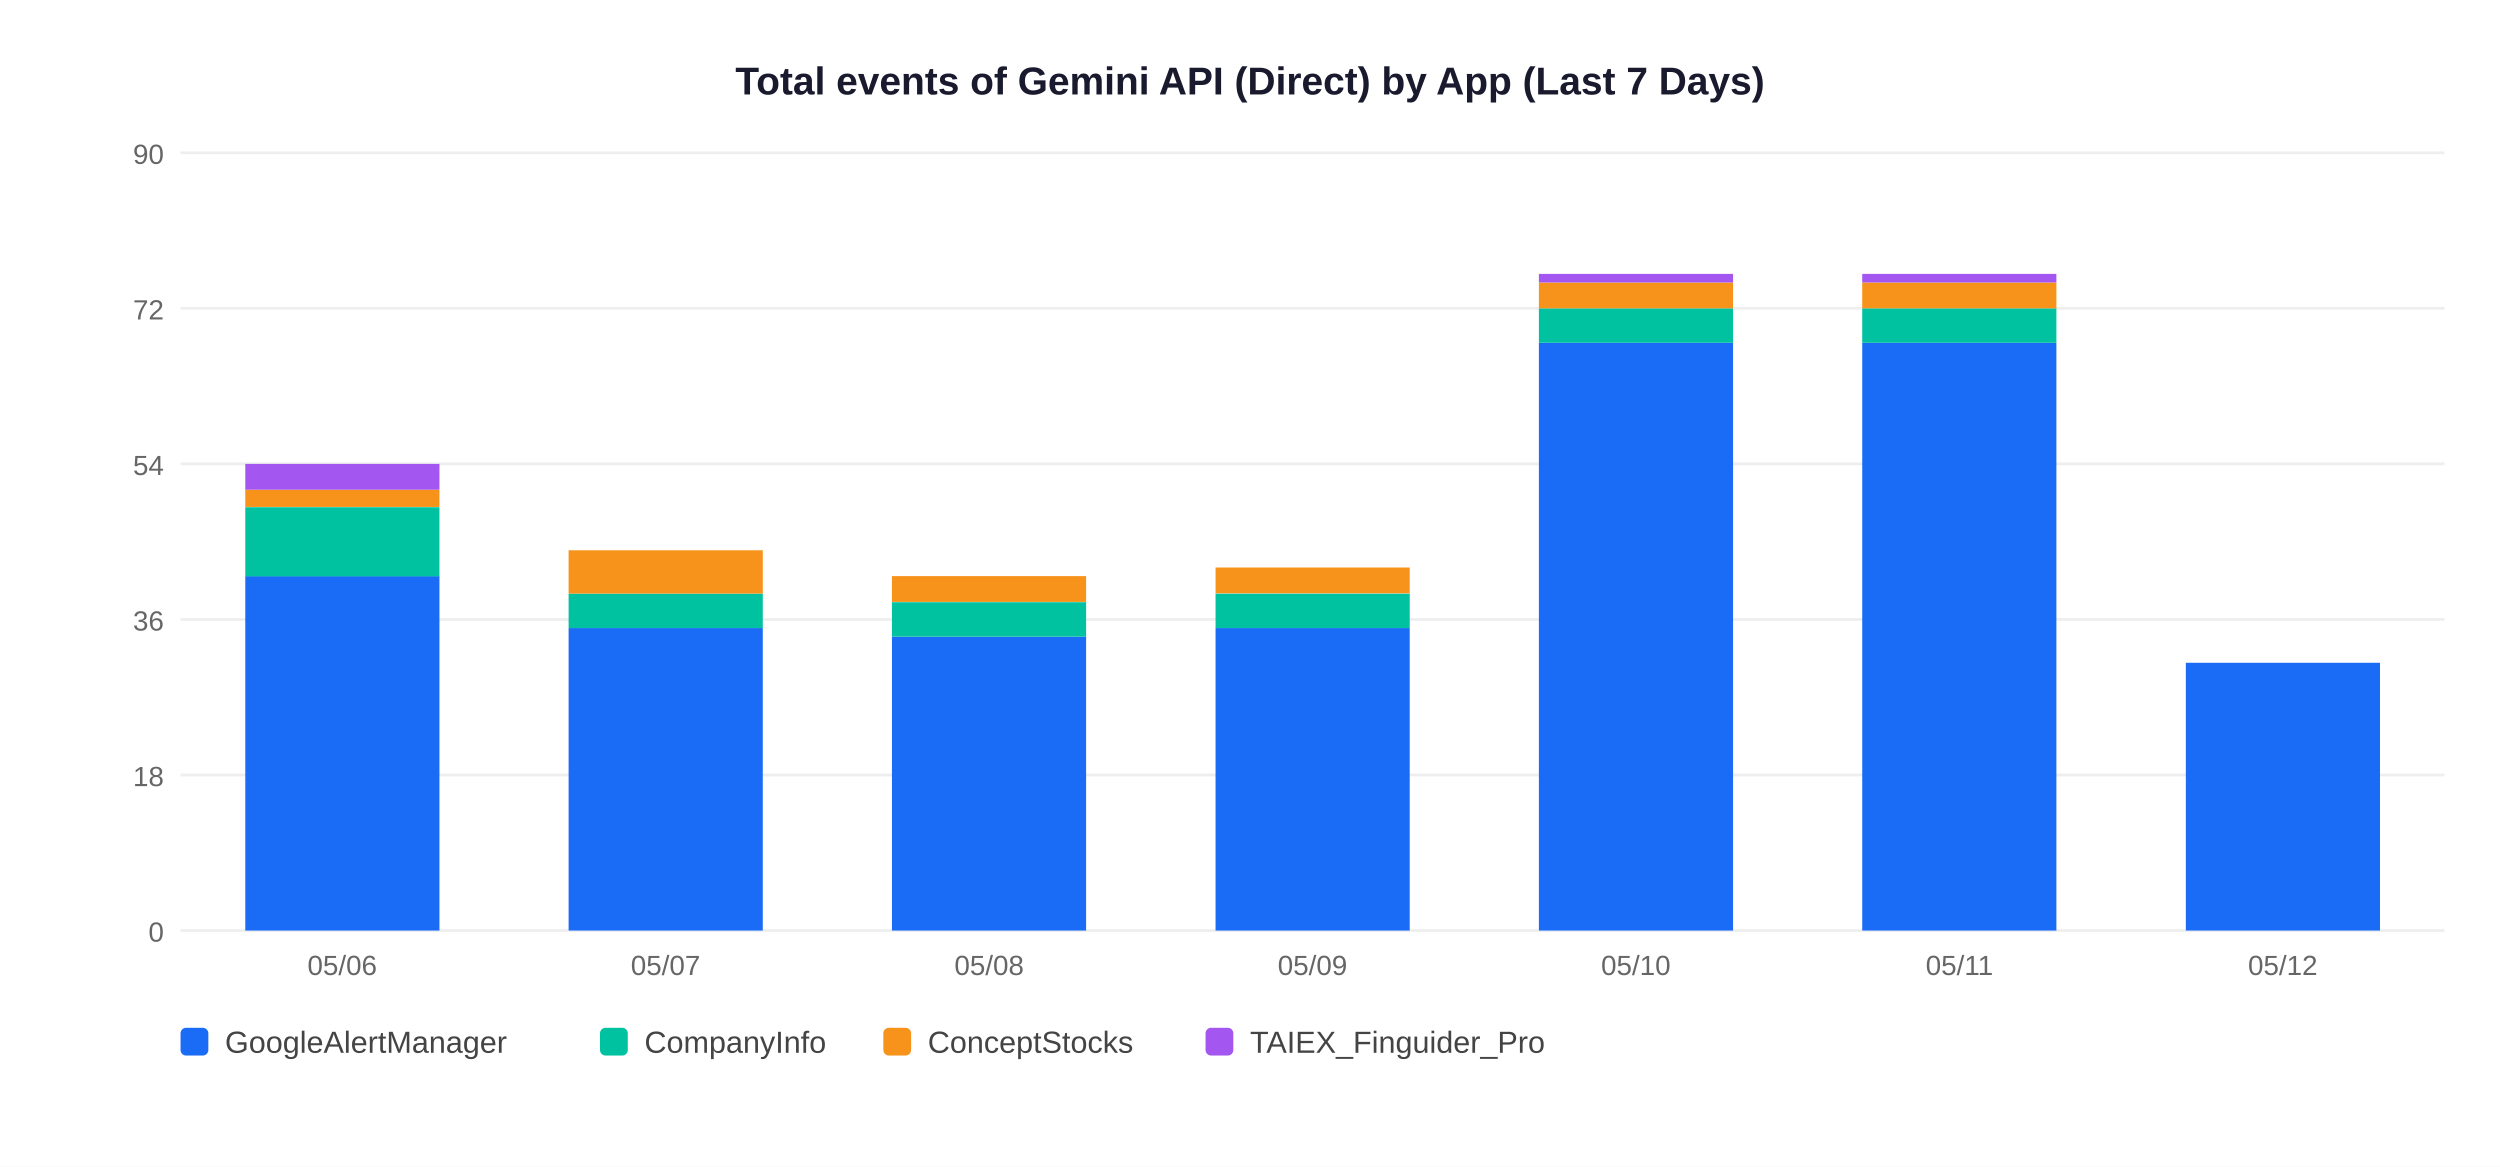
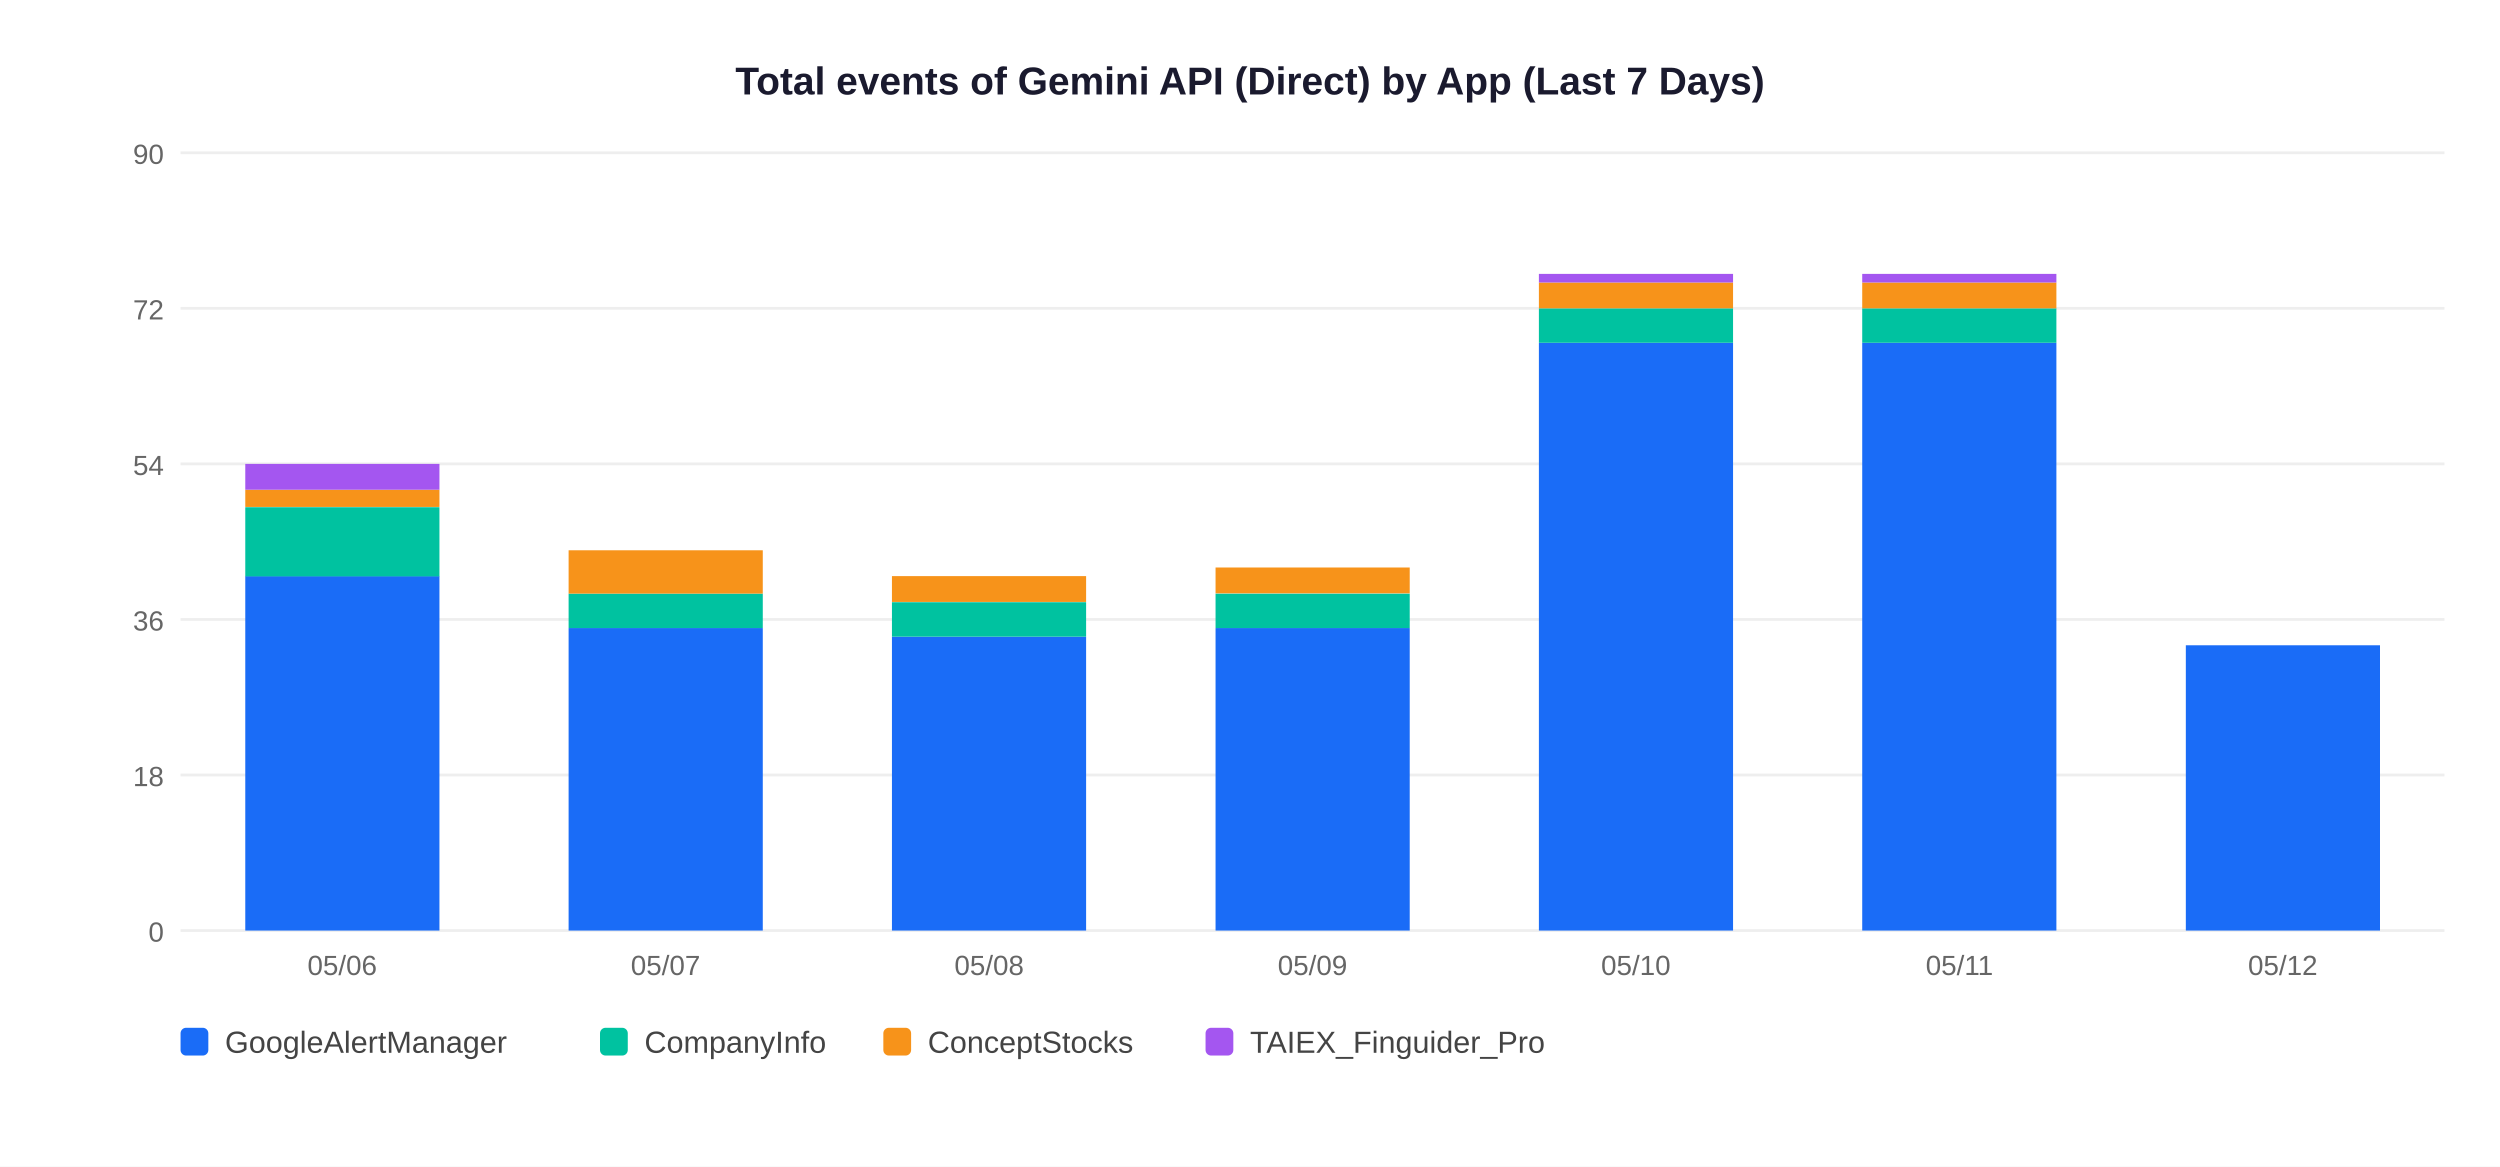
<svg xmlns="http://www.w3.org/2000/svg" width="900" height="420">
  <rect width="900" height="420" fill="white" />
  <text x="450" y="34" text-anchor="middle" font-size="14" font-weight="bold" font-family="Arial,sans-serif" fill="#1a1a2e">Total events of Gemini API (Direct) by App (Last 7 Days)</text>
  <line x1="65" y1="335" x2="880" y2="335" stroke="#EEEEEE" stroke-width="1" />
  <text x="59" y="339" text-anchor="end" font-size="10" font-family="Arial,sans-serif" fill="#666">0</text>
  <line x1="65" y1="279" x2="880" y2="279" stroke="#EEEEEE" stroke-width="1" />
  <text x="59" y="283" text-anchor="end" font-size="10" font-family="Arial,sans-serif" fill="#666">18</text>
  <line x1="65" y1="223" x2="880" y2="223" stroke="#EEEEEE" stroke-width="1" />
  <text x="59" y="227" text-anchor="end" font-size="10" font-family="Arial,sans-serif" fill="#666">36</text>
  <line x1="65" y1="167" x2="880" y2="167" stroke="#EEEEEE" stroke-width="1" />
  <text x="59" y="171" text-anchor="end" font-size="10" font-family="Arial,sans-serif" fill="#666">54</text>
  <line x1="65" y1="111" x2="880" y2="111" stroke="#EEEEEE" stroke-width="1" />
  <text x="59" y="115" text-anchor="end" font-size="10" font-family="Arial,sans-serif" fill="#666">72</text>
  <line x1="65" y1="55" x2="880" y2="55" stroke="#EEEEEE" stroke-width="1" />
  <text x="59" y="59" text-anchor="end" font-size="10" font-family="Arial,sans-serif" fill="#666">90</text>
  <rect x="88.3" y="207.4" width="69.9" height="127.6" fill="#1A6CF7" />
  <rect x="88.3" y="182.6" width="69.9" height="24.9" fill="#00C2A0" />
  <rect x="88.3" y="176.3" width="69.9" height="6.2" fill="#F7931A" />
  <rect x="88.3" y="167.0" width="69.9" height="9.3" fill="#A456F0" />
  <text x="123.2" y="351" text-anchor="middle" font-size="10" font-family="Arial,sans-serif" fill="#666">05/06</text>
  <rect x="204.7" y="226.1" width="69.9" height="108.9" fill="#1A6CF7" />
  <rect x="204.7" y="213.7" width="69.9" height="12.4" fill="#00C2A0" />
  <rect x="204.7" y="198.1" width="69.9" height="15.6" fill="#F7931A" />
  <text x="239.6" y="351" text-anchor="middle" font-size="10" font-family="Arial,sans-serif" fill="#666">05/07</text>
  <rect x="321.1" y="229.2" width="69.9" height="105.8" fill="#1A6CF7" />
  <rect x="321.1" y="216.8" width="69.9" height="12.4" fill="#00C2A0" />
  <rect x="321.1" y="207.4" width="69.9" height="9.3" fill="#F7931A" />
  <text x="356.1" y="351" text-anchor="middle" font-size="10" font-family="Arial,sans-serif" fill="#666">05/08</text>
  <rect x="437.6" y="226.1" width="69.9" height="108.9" fill="#1A6CF7" />
  <rect x="437.6" y="213.7" width="69.9" height="12.4" fill="#00C2A0" />
  <rect x="437.6" y="204.3" width="69.9" height="9.3" fill="#F7931A" />
  <text x="472.5" y="351" text-anchor="middle" font-size="10" font-family="Arial,sans-serif" fill="#666">05/09</text>
  <rect x="554.0" y="123.4" width="69.9" height="211.6" fill="#1A6CF7" />
  <rect x="554.0" y="111.0" width="69.9" height="12.4" fill="#00C2A0" />
  <rect x="554.0" y="101.7" width="69.9" height="9.3" fill="#F7931A" />
  <rect x="554.0" y="98.6" width="69.9" height="3.1" fill="#A456F0" />
  <text x="588.9" y="351" text-anchor="middle" font-size="10" font-family="Arial,sans-serif" fill="#666">05/10</text>
  <rect x="670.4" y="123.4" width="69.9" height="211.6" fill="#1A6CF7" />
  <rect x="670.4" y="111.0" width="69.9" height="12.4" fill="#00C2A0" />
  <rect x="670.4" y="101.7" width="69.9" height="9.3" fill="#F7931A" />
  <rect x="670.4" y="98.6" width="69.9" height="3.1" fill="#A456F0" />
  <text x="705.4" y="351" text-anchor="middle" font-size="10" font-family="Arial,sans-serif" fill="#666">05/11</text>
-   <rect x="786.9" y="238.6" width="69.9" height="96.4" fill="#1A6CF7" />
+   <rect x="786.9" y="232.3" width="69.9" height="102.7" fill="#1A6CF7" />
  <text x="821.8" y="351" text-anchor="middle" font-size="10" font-family="Arial,sans-serif" fill="#666">05/12</text>
  <rect x="65" y="370" width="10" height="10" rx="2" fill="#1A6CF7" />
  <text x="81" y="379" font-size="11" font-family="Arial,sans-serif" fill="#444">GoogleAlertManager</text>
  <rect x="216" y="370" width="10" height="10" rx="2" fill="#00C2A0" />
  <text x="232" y="379" font-size="11" font-family="Arial,sans-serif" fill="#444">CompanyInfo</text>
  <rect x="318" y="370" width="10" height="10" rx="2" fill="#F7931A" />
  <text x="334" y="379" font-size="11" font-family="Arial,sans-serif" fill="#444">ConceptStocks</text>
  <rect x="434" y="370" width="10" height="10" rx="2" fill="#A456F0" />
  <text x="450" y="379" font-size="11" font-family="Arial,sans-serif" fill="#444">TAIEX_Finguider_Pro</text>
</svg>
